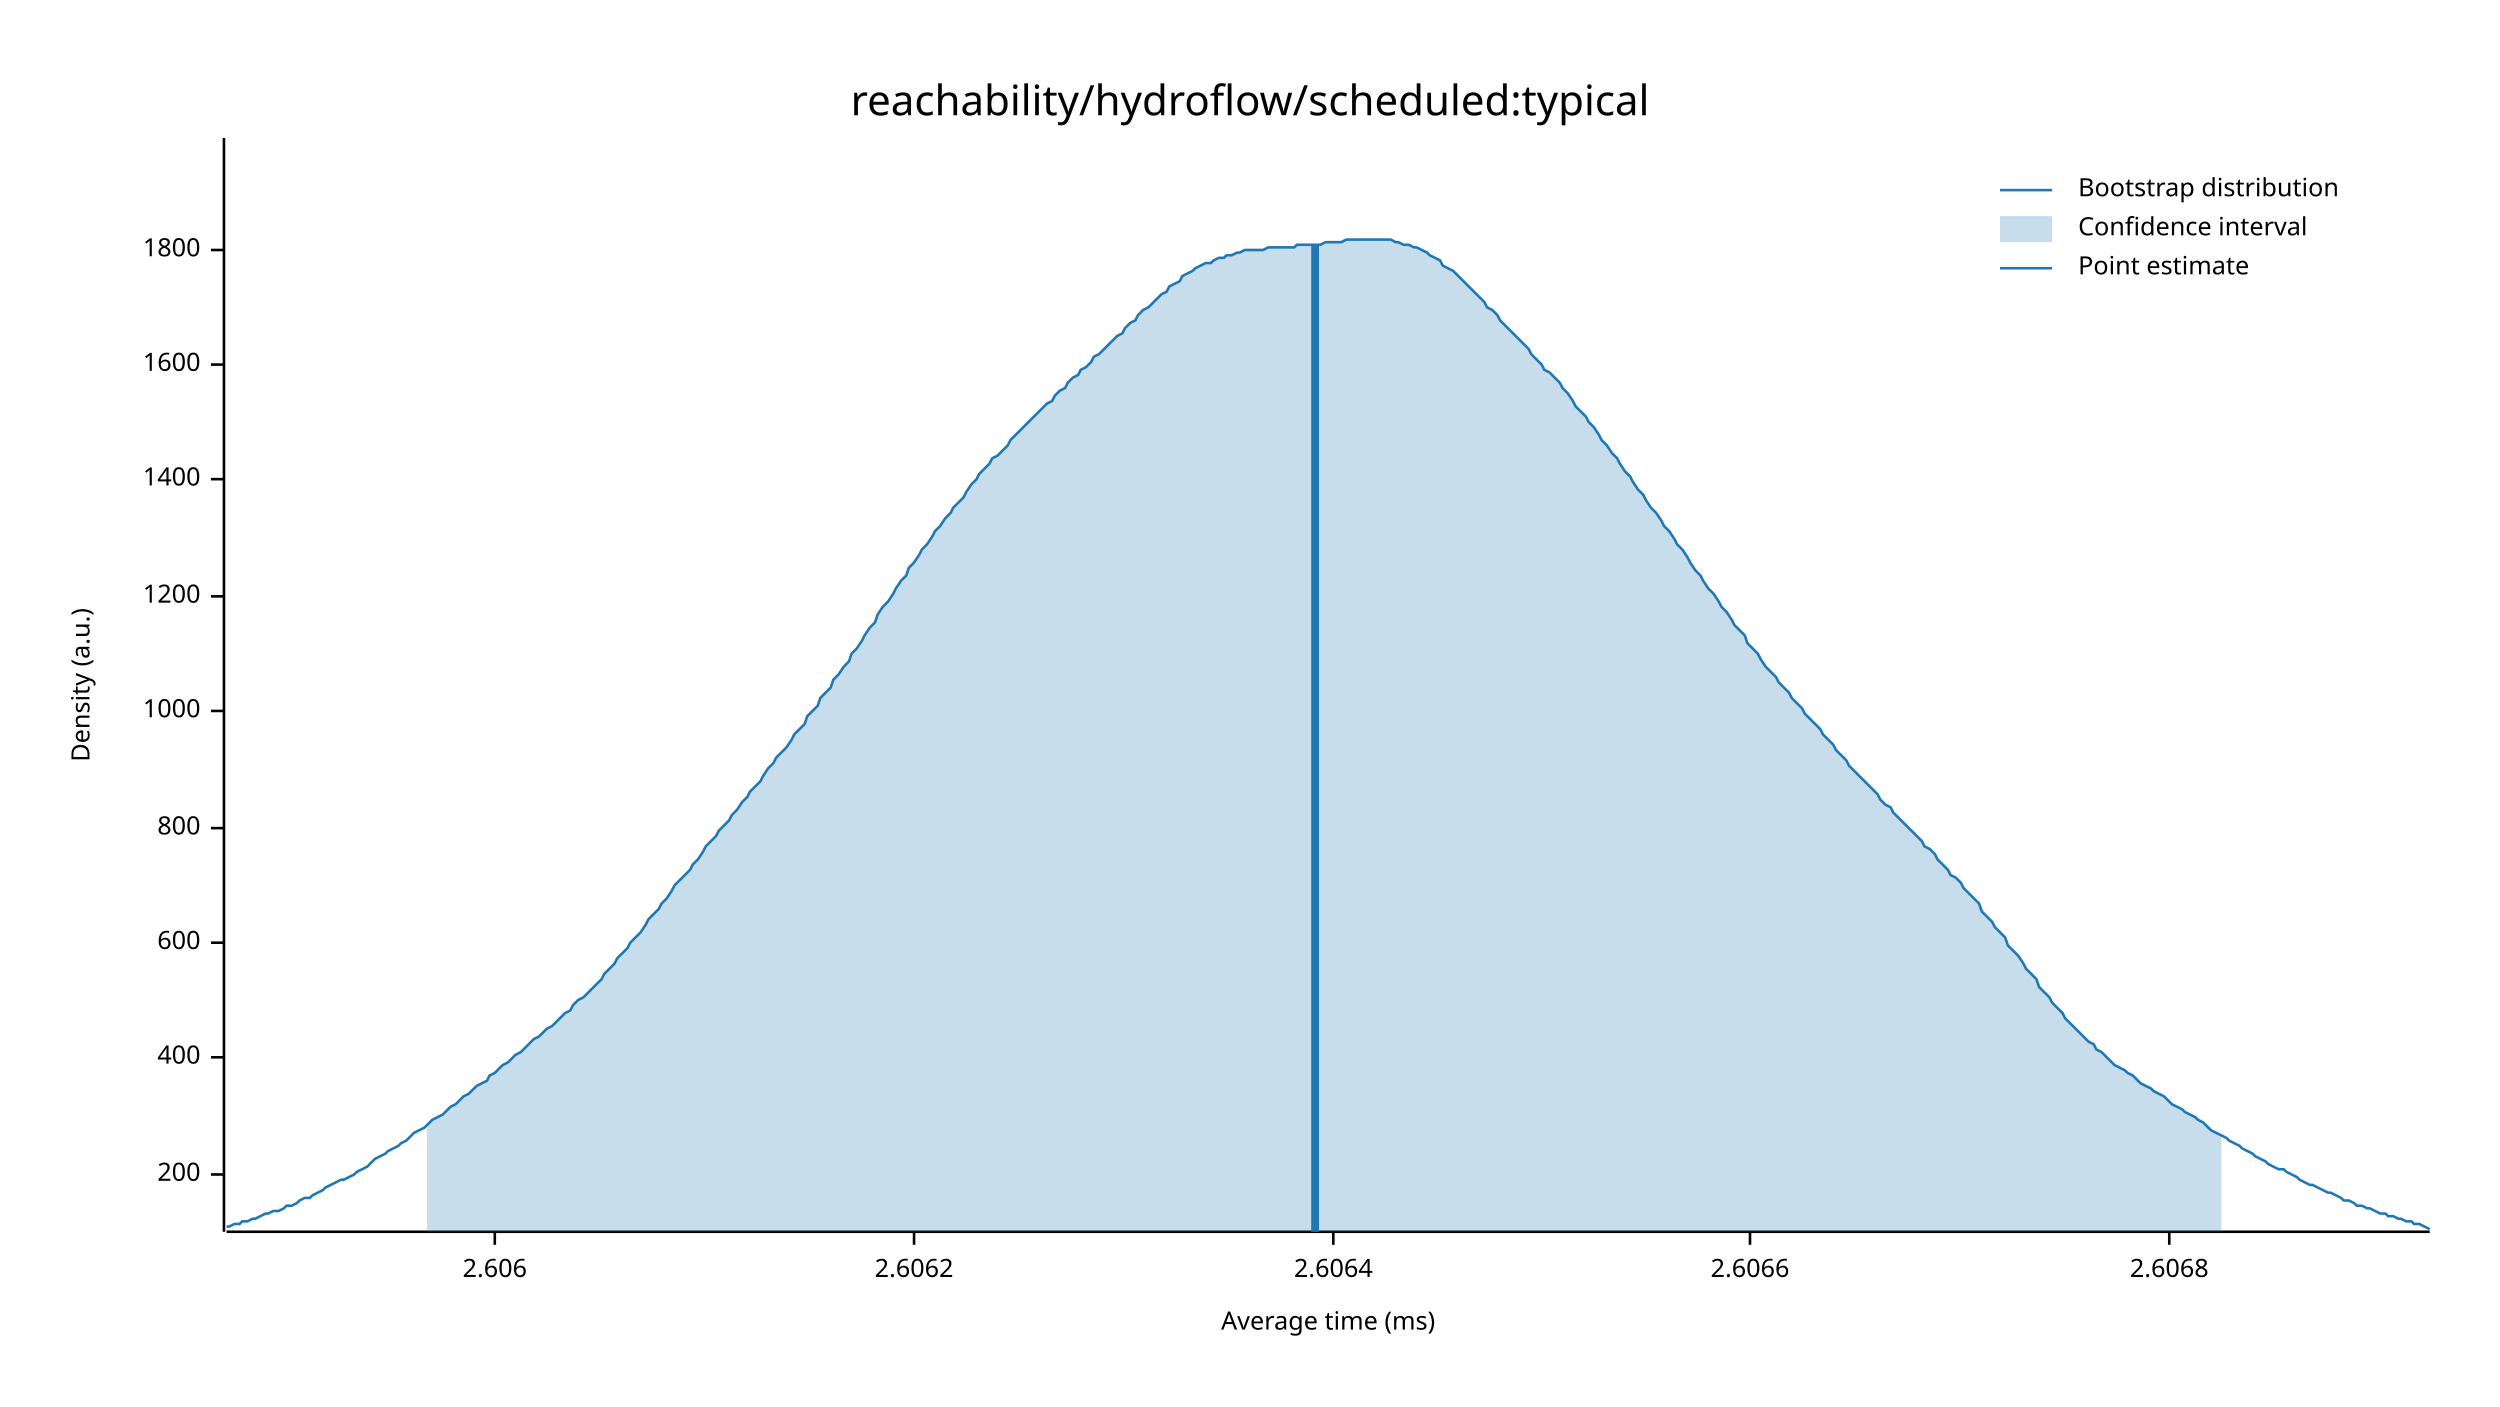
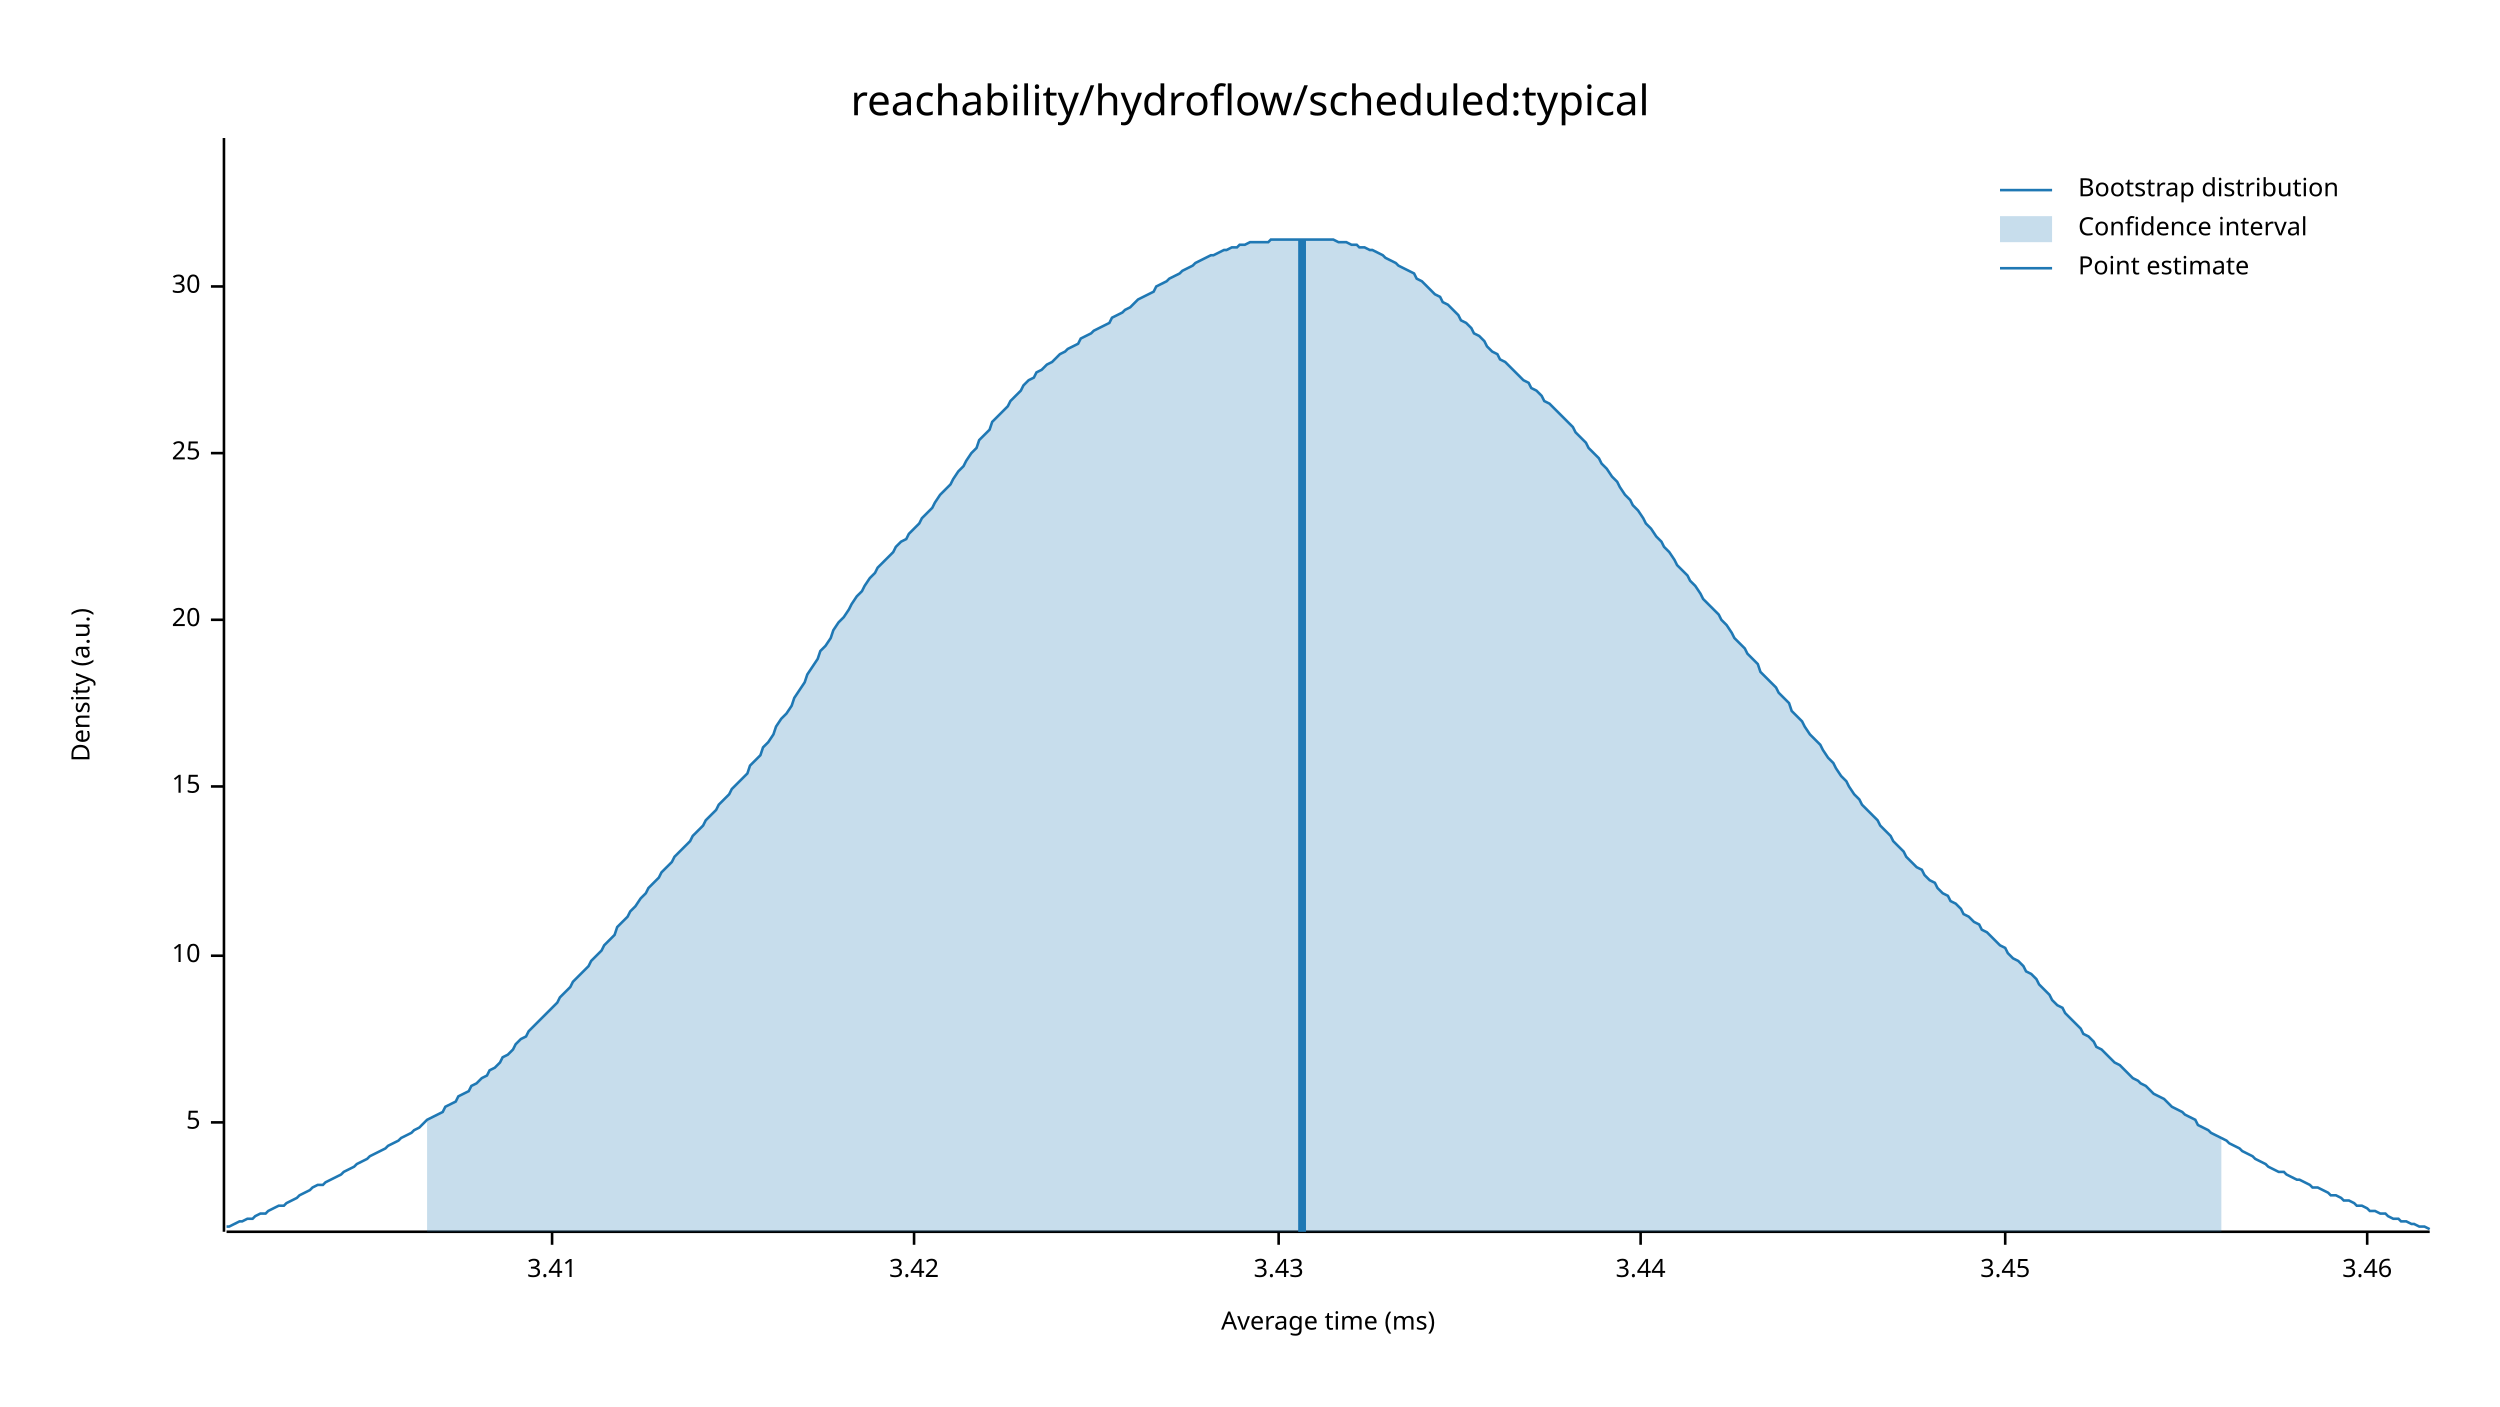
<svg xmlns="http://www.w3.org/2000/svg" width="960" height="540" viewBox="0 0 960 540">
  <text x="480" y="32" dy="0.76em" text-anchor="middle" font-family="sans-serif" font-size="16.129" opacity="1" fill="#000000">
reachability/hydroflow/scheduled:typical
</text>
  <text x="27" y="263" dy="0.76em" text-anchor="middle" font-family="sans-serif" font-size="9.677" opacity="1" fill="#000000" transform="rotate(270, 27, 263)">
Density (a.u.)
</text>
  <text x="510" y="513" dy="-0.5ex" text-anchor="middle" font-family="sans-serif" font-size="9.677" opacity="1" fill="#000000">
Average time (ms)
</text>
  <polyline fill="none" opacity="1" stroke="#000000" stroke-width="1" points="86,53 86,473 " />
-   <text x="77" y="451" dy="0.5ex" text-anchor="end" font-family="sans-serif" font-size="9.677" opacity="1" fill="#000000">
- 200
+   <text x="77" y="431" dy="0.5ex" text-anchor="end" font-family="sans-serif" font-size="9.677" opacity="1" fill="#000000">
+ 5
</text>
-   <polyline fill="none" opacity="1" stroke="#000000" stroke-width="1" points="81,451 86,451 " />
-   <text x="77" y="406" dy="0.5ex" text-anchor="end" font-family="sans-serif" font-size="9.677" opacity="1" fill="#000000">
- 400
+   <polyline fill="none" opacity="1" stroke="#000000" stroke-width="1" points="81,431 86,431 " />
+   <text x="77" y="367" dy="0.5ex" text-anchor="end" font-family="sans-serif" font-size="9.677" opacity="1" fill="#000000">
+ 10
</text>
-   <polyline fill="none" opacity="1" stroke="#000000" stroke-width="1" points="81,406 86,406 " />
-   <text x="77" y="362" dy="0.5ex" text-anchor="end" font-family="sans-serif" font-size="9.677" opacity="1" fill="#000000">
- 600
+   <polyline fill="none" opacity="1" stroke="#000000" stroke-width="1" points="81,367 86,367 " />
+   <text x="77" y="302" dy="0.5ex" text-anchor="end" font-family="sans-serif" font-size="9.677" opacity="1" fill="#000000">
+ 15
</text>
-   <polyline fill="none" opacity="1" stroke="#000000" stroke-width="1" points="81,362 86,362 " />
-   <text x="77" y="318" dy="0.5ex" text-anchor="end" font-family="sans-serif" font-size="9.677" opacity="1" fill="#000000">
- 800
+   <polyline fill="none" opacity="1" stroke="#000000" stroke-width="1" points="81,302 86,302 " />
+   <text x="77" y="238" dy="0.5ex" text-anchor="end" font-family="sans-serif" font-size="9.677" opacity="1" fill="#000000">
+ 20
</text>
-   <polyline fill="none" opacity="1" stroke="#000000" stroke-width="1" points="81,318 86,318 " />
-   <text x="77" y="273" dy="0.5ex" text-anchor="end" font-family="sans-serif" font-size="9.677" opacity="1" fill="#000000">
- 1000
+   <polyline fill="none" opacity="1" stroke="#000000" stroke-width="1" points="81,238 86,238 " />
+   <text x="77" y="174" dy="0.5ex" text-anchor="end" font-family="sans-serif" font-size="9.677" opacity="1" fill="#000000">
+ 25
</text>
-   <polyline fill="none" opacity="1" stroke="#000000" stroke-width="1" points="81,273 86,273 " />
-   <text x="77" y="229" dy="0.5ex" text-anchor="end" font-family="sans-serif" font-size="9.677" opacity="1" fill="#000000">
- 1200
+   <polyline fill="none" opacity="1" stroke="#000000" stroke-width="1" points="81,174 86,174 " />
+   <text x="77" y="110" dy="0.5ex" text-anchor="end" font-family="sans-serif" font-size="9.677" opacity="1" fill="#000000">
+ 30
</text>
-   <polyline fill="none" opacity="1" stroke="#000000" stroke-width="1" points="81,229 86,229 " />
-   <text x="77" y="184" dy="0.5ex" text-anchor="end" font-family="sans-serif" font-size="9.677" opacity="1" fill="#000000">
- 1400
+   <polyline fill="none" opacity="1" stroke="#000000" stroke-width="1" points="81,110 86,110 " />
+   <polyline fill="none" opacity="1" stroke="#000000" stroke-width="1" points="87,473 933,473 " />
+   <text x="212" y="483" dy="0.76em" text-anchor="middle" font-family="sans-serif" font-size="9.677" opacity="1" fill="#000000">
+ 3.41
</text>
-   <polyline fill="none" opacity="1" stroke="#000000" stroke-width="1" points="81,184 86,184 " />
-   <text x="77" y="140" dy="0.5ex" text-anchor="end" font-family="sans-serif" font-size="9.677" opacity="1" fill="#000000">
- 1600
- </text>
-   <polyline fill="none" opacity="1" stroke="#000000" stroke-width="1" points="81,140 86,140 " />
-   <text x="77" y="96" dy="0.5ex" text-anchor="end" font-family="sans-serif" font-size="9.677" opacity="1" fill="#000000">
- 1800
- </text>
-   <polyline fill="none" opacity="1" stroke="#000000" stroke-width="1" points="81,96 86,96 " />
-   <polyline fill="none" opacity="1" stroke="#000000" stroke-width="1" points="87,473 933,473 " />
-   <text x="190" y="483" dy="0.76em" text-anchor="middle" font-family="sans-serif" font-size="9.677" opacity="1" fill="#000000">
- 2.606
- </text>
-   <polyline fill="none" opacity="1" stroke="#000000" stroke-width="1" points="190,473 190,478 " />
+   <polyline fill="none" opacity="1" stroke="#000000" stroke-width="1" points="212,473 212,478 " />
  <text x="351" y="483" dy="0.76em" text-anchor="middle" font-family="sans-serif" font-size="9.677" opacity="1" fill="#000000">
- 2.6062
+ 3.42
</text>
  <polyline fill="none" opacity="1" stroke="#000000" stroke-width="1" points="351,473 351,478 " />
-   <text x="512" y="483" dy="0.76em" text-anchor="middle" font-family="sans-serif" font-size="9.677" opacity="1" fill="#000000">
- 2.6064
+   <text x="491" y="483" dy="0.76em" text-anchor="middle" font-family="sans-serif" font-size="9.677" opacity="1" fill="#000000">
+ 3.43
</text>
-   <polyline fill="none" opacity="1" stroke="#000000" stroke-width="1" points="512,473 512,478 " />
-   <text x="672" y="483" dy="0.76em" text-anchor="middle" font-family="sans-serif" font-size="9.677" opacity="1" fill="#000000">
- 2.6066
+   <polyline fill="none" opacity="1" stroke="#000000" stroke-width="1" points="491,473 491,478 " />
+   <text x="630" y="483" dy="0.76em" text-anchor="middle" font-family="sans-serif" font-size="9.677" opacity="1" fill="#000000">
+ 3.44
</text>
-   <polyline fill="none" opacity="1" stroke="#000000" stroke-width="1" points="672,473 672,478 " />
-   <text x="833" y="483" dy="0.76em" text-anchor="middle" font-family="sans-serif" font-size="9.677" opacity="1" fill="#000000">
- 2.6068
+   <polyline fill="none" opacity="1" stroke="#000000" stroke-width="1" points="630,473 630,478 " />
+   <text x="770" y="483" dy="0.76em" text-anchor="middle" font-family="sans-serif" font-size="9.677" opacity="1" fill="#000000">
+ 3.45
</text>
-   <polyline fill="none" opacity="1" stroke="#000000" stroke-width="1" points="833,473 833,478 " />
-   <polyline fill="none" opacity="1" stroke="#1F78B4" stroke-width="1" points="87,471 88,471 90,470 92,470 93,469 95,469 97,468 98,468 100,467 102,466 103,466 105,465 107,465 109,464 110,463 112,463 114,462 115,461 117,460 119,460 120,459 122,458 124,457 125,456 127,455 129,454 131,453 132,453 134,452 136,451 137,450 139,449 141,448 142,447 144,445 146,444 148,443 149,442 151,441 153,440 154,439 156,438 158,436 159,435 161,434 163,433 164,432 166,430 168,429 170,428 171,427 173,425 175,424 176,423 178,421 180,420 181,419 183,417 185,416 187,415 188,413 190,412 192,410 193,409 195,408 197,406 198,405 200,404 202,402 203,401 205,399 207,398 209,396 210,395 212,394 214,392 215,391 217,389 219,388 220,386 222,384 224,383 226,381 227,380 229,378 231,376 232,374 234,372 236,370 237,368 239,366 241,364 242,362 244,360 246,358 248,355 249,353 251,351 253,349 254,347 256,345 258,342 259,340 261,338 263,336 265,334 266,332 268,330 270,327 271,325 273,323 275,321 276,319 278,317 280,315 281,313 283,311 285,308 287,306 288,304 290,302 292,300 293,298 295,295 297,293 298,291 300,289 302,287 304,284 305,282 307,280 309,278 310,275 312,273 314,271 315,268 317,266 319,264 320,261 322,259 324,256 326,254 327,251 329,249 331,246 332,244 334,241 336,239 337,236 339,233 341,231 343,228 344,226 346,223 348,221 349,218 351,216 353,213 354,211 356,209 358,206 359,204 361,202 363,199 365,197 366,195 368,193 370,191 371,189 373,186 375,184 376,182 378,180 380,178 381,176 383,175 385,173 387,171 388,169 390,167 392,165 393,164 395,162 397,160 398,159 400,157 402,155 404,154 405,152 407,150 409,149 410,147 412,145 414,144 415,142 417,141 419,139 420,137 422,136 424,134 426,132 427,131 429,129 431,128 432,126 434,124 436,123 437,121 439,119 441,118 443,116 444,115 446,113 448,112 449,110 451,109 453,108 454,106 456,105 458,104 459,103 461,102 463,101 465,101 466,100 468,99 470,99 471,98 473,98 475,97 476,97 478,96 480,96 482,96 483,96 485,96 487,95 488,95 490,95 492,95 493,95 495,95 497,95 498,94 500,94 502,94 504,94 505,94 507,94 509,93 510,93 512,93 514,93 515,93 517,92 519,92 521,92 522,92 524,92 526,92 527,92 529,92 531,92 532,92 534,92 536,93 537,93 539,94 541,94 543,95 544,95 546,96 548,97 549,98 551,99 553,100 554,102 556,103 558,104 560,106 561,107 563,109 565,111 566,112 568,114 570,116 571,118 573,119 575,121 576,123 578,125 580,127 582,129 583,130 585,132 587,134 588,136 590,138 592,140 593,142 595,143 597,145 599,147 600,149 602,151 604,154 605,156 607,158 609,160 610,162 612,164 614,167 615,169 617,171 619,174 621,176 622,178 624,181 626,183 627,185 629,188 631,190 632,192 634,195 636,197 638,200 639,202 641,204 643,207 644,209 646,211 648,214 649,216 651,219 653,221 654,223 656,226 658,228 660,231 661,233 663,235 665,238 666,240 668,242 670,244 671,247 673,249 675,251 676,253 678,256 680,258 682,260 683,262 685,264 687,266 688,268 690,270 692,272 693,274 695,276 697,278 699,280 700,282 702,284 704,286 705,288 707,290 709,292 710,294 712,296 714,298 715,299 717,301 719,303 721,305 722,307 724,309 726,310 727,312 729,314 731,316 732,317 734,319 736,321 738,323 739,325 741,326 743,328 744,330 746,332 748,334 749,336 751,337 753,339 754,341 756,343 758,345 760,347 761,350 763,352 765,354 766,356 768,358 770,360 771,363 773,365 775,367 777,370 778,372 780,374 782,376 783,379 785,381 787,383 788,385 790,387 792,389 793,391 795,393 797,395 799,397 800,398 802,400 804,401 805,403 807,404 809,406 810,407 812,409 814,410 816,411 817,412 819,413 821,415 822,416 824,417 826,418 827,419 829,420 831,421 832,422 834,424 836,425 838,426 839,427 841,428 843,429 844,430 846,431 848,433 849,434 851,435 853,436 855,437 856,438 858,439 860,440 861,441 863,442 865,443 866,444 868,445 870,446 871,447 873,448 875,449 877,449 878,450 880,451 882,452 883,453 885,454 887,455 888,455 890,456 892,457 894,458 895,458 897,459 899,460 900,461 902,461 904,462 905,463 907,463 909,464 910,464 912,465 914,466 916,466 917,467 919,467 921,468 922,468 924,469 926,469 927,470 929,470 931,471 933,472 " />
-   <polygon opacity="0.25" fill="#1F78B4" points="164,432 166,430 168,429 170,428 171,427 173,425 175,424 176,423 178,421 180,420 181,419 183,417 185,416 187,415 188,413 190,412 192,410 193,409 195,408 197,406 198,405 200,404 202,402 203,401 205,399 207,398 209,396 210,395 212,394 214,392 215,391 217,389 219,388 220,386 222,384 224,383 226,381 227,380 229,378 231,376 232,374 234,372 236,370 237,368 239,366 241,364 242,362 244,360 246,358 248,355 249,353 251,351 253,349 254,347 256,345 258,342 259,340 261,338 263,336 265,334 266,332 268,330 270,327 271,325 273,323 275,321 276,319 278,317 280,315 281,313 283,311 285,308 287,306 288,304 290,302 292,300 293,298 295,295 297,293 298,291 300,289 302,287 304,284 305,282 307,280 309,278 310,275 312,273 314,271 315,268 317,266 319,264 320,261 322,259 324,256 326,254 327,251 329,249 331,246 332,244 334,241 336,239 337,236 339,233 341,231 343,228 344,226 346,223 348,221 349,218 351,216 353,213 354,211 356,209 358,206 359,204 361,202 363,199 365,197 366,195 368,193 370,191 371,189 373,186 375,184 376,182 378,180 380,178 381,176 383,175 385,173 387,171 388,169 390,167 392,165 393,164 395,162 397,160 398,159 400,157 402,155 404,154 405,152 407,150 409,149 410,147 412,145 414,144 415,142 417,141 419,139 420,137 422,136 424,134 426,132 427,131 429,129 431,128 432,126 434,124 436,123 437,121 439,119 441,118 443,116 444,115 446,113 448,112 449,110 451,109 453,108 454,106 456,105 458,104 459,103 461,102 463,101 465,101 466,100 468,99 470,99 471,98 473,98 475,97 476,97 478,96 480,96 482,96 483,96 485,96 487,95 488,95 490,95 492,95 493,95 495,95 497,95 498,94 500,94 502,94 504,94 505,94 507,94 509,93 510,93 512,93 514,93 515,93 517,92 519,92 521,92 522,92 524,92 526,92 527,92 529,92 531,92 532,92 534,92 536,93 537,93 539,94 541,94 543,95 544,95 546,96 548,97 549,98 551,99 553,100 554,102 556,103 558,104 560,106 561,107 563,109 565,111 566,112 568,114 570,116 571,118 573,119 575,121 576,123 578,125 580,127 582,129 583,130 585,132 587,134 588,136 590,138 592,140 593,142 595,143 597,145 599,147 600,149 602,151 604,154 605,156 607,158 609,160 610,162 612,164 614,167 615,169 617,171 619,174 621,176 622,178 624,181 626,183 627,185 629,188 631,190 632,192 634,195 636,197 638,200 639,202 641,204 643,207 644,209 646,211 648,214 649,216 651,219 653,221 654,223 656,226 658,228 660,231 661,233 663,235 665,238 666,240 668,242 670,244 671,247 673,249 675,251 676,253 678,256 680,258 682,260 683,262 685,264 687,266 688,268 690,270 692,272 693,274 695,276 697,278 699,280 700,282 702,284 704,286 705,288 707,290 709,292 710,294 712,296 714,298 715,299 717,301 719,303 721,305 722,307 724,309 726,310 727,312 729,314 731,316 732,317 734,319 736,321 738,323 739,325 741,326 743,328 744,330 746,332 748,334 749,336 751,337 753,339 754,341 756,343 758,345 760,347 761,350 763,352 765,354 766,356 768,358 770,360 771,363 773,365 775,367 777,370 778,372 780,374 782,376 783,379 785,381 787,383 788,385 790,387 792,389 793,391 795,393 797,395 799,397 800,398 802,400 804,401 805,403 807,404 809,406 810,407 812,409 814,410 816,411 817,412 819,413 821,415 822,416 824,417 826,418 827,419 829,420 831,421 832,422 834,424 836,425 838,426 839,427 841,428 843,429 844,430 846,431 848,433 849,434 851,435 853,436 853,473 164,473 " />
-   <polyline fill="none" opacity="1" stroke="#1F78B4" stroke-width="3" points="505,473 505,94 " />
+   <polyline fill="none" opacity="1" stroke="#000000" stroke-width="1" points="770,473 770,478 " />
+   <text x="909" y="483" dy="0.76em" text-anchor="middle" font-family="sans-serif" font-size="9.677" opacity="1" fill="#000000">
+ 3.46
+ </text>
+   <polyline fill="none" opacity="1" stroke="#000000" stroke-width="1" points="909,473 909,478 " />
+   <polyline fill="none" opacity="1" stroke="#1F78B4" stroke-width="1" points="87,471 88,471 90,470 92,469 93,469 95,468 97,468 98,467 100,466 102,466 103,465 105,464 107,463 109,463 110,462 112,461 114,460 115,459 117,458 119,457 120,456 122,455 124,455 125,454 127,453 129,452 131,451 132,450 134,449 136,448 137,447 139,446 141,445 142,444 144,443 146,442 148,441 149,440 151,439 153,438 154,437 156,436 158,435 159,434 161,433 163,431 164,430 166,429 168,428 170,427 171,425 173,424 175,423 176,421 178,420 180,419 181,417 183,416 185,414 187,413 188,411 190,410 192,408 193,406 195,405 197,403 198,401 200,399 202,398 203,396 205,394 207,392 209,390 210,389 212,387 214,385 215,383 217,381 219,379 220,377 222,375 224,373 226,371 227,369 229,367 231,365 232,363 234,361 236,359 237,356 239,354 241,352 242,350 244,348 246,345 248,343 249,341 251,339 253,337 254,335 256,333 258,331 259,329 261,327 263,325 265,323 266,321 268,319 270,317 271,315 273,313 275,311 276,309 278,307 280,305 281,303 283,301 285,299 287,297 288,294 290,292 292,290 293,287 295,285 297,282 298,279 300,276 302,274 304,271 305,268 307,265 309,262 310,259 312,256 314,253 315,250 317,248 319,245 320,242 322,239 324,237 326,234 327,232 329,229 331,227 332,225 334,222 336,220 337,218 339,216 341,214 343,212 344,210 346,208 348,207 349,205 351,203 353,201 354,199 356,197 358,195 359,193 361,190 363,188 365,186 366,184 368,181 370,179 371,177 373,174 375,172 376,169 378,167 380,165 381,162 383,160 385,158 387,156 388,154 390,152 392,150 393,148 395,146 397,145 398,143 400,142 402,140 404,139 405,138 407,136 409,135 410,134 412,133 414,132 415,130 417,129 419,128 420,127 422,126 424,125 426,124 427,122 429,121 431,120 432,119 434,118 436,116 437,115 439,114 441,113 443,112 444,110 446,109 448,108 449,107 451,106 453,105 454,104 456,103 458,102 459,101 461,100 463,99 465,98 466,98 468,97 470,96 471,96 473,95 475,95 476,94 478,94 480,93 482,93 483,93 485,93 487,93 488,92 490,92 492,92 493,92 495,92 497,92 498,92 500,92 502,92 504,92 505,92 507,92 509,92 510,92 512,92 514,93 515,93 517,93 519,94 521,94 522,95 524,95 526,96 527,96 529,97 531,98 532,99 534,100 536,101 537,102 539,103 541,104 543,105 544,107 546,108 548,110 549,111 551,113 553,114 554,116 556,117 558,119 560,121 561,123 563,124 565,126 566,128 568,129 570,131 571,133 573,135 575,136 576,138 578,139 580,141 582,143 583,144 585,146 587,147 588,149 590,150 592,152 593,154 595,155 597,157 599,159 600,160 602,162 604,164 605,166 607,168 609,170 610,172 612,174 614,176 615,178 617,180 619,183 621,185 622,187 624,190 626,192 627,194 629,196 631,199 632,201 634,203 636,206 638,208 639,210 641,212 643,215 644,217 646,219 648,221 649,223 651,225 653,228 654,230 656,232 658,234 660,236 661,238 663,240 665,243 666,245 668,247 670,249 671,251 673,253 675,255 676,258 678,260 680,262 682,264 683,266 685,268 687,270 688,273 690,275 692,277 693,279 695,282 697,284 699,286 700,288 702,291 704,293 705,295 707,298 709,300 710,302 712,305 714,307 715,309 717,311 719,313 721,315 722,317 724,319 726,321 727,323 729,325 731,327 732,329 734,331 736,333 738,334 739,336 741,338 743,339 744,341 746,343 748,344 749,346 751,347 753,349 754,351 756,352 758,354 760,355 761,357 763,358 765,360 766,361 768,363 770,364 771,366 773,368 775,369 777,371 778,373 780,374 782,376 783,378 785,380 787,382 788,384 790,386 792,387 793,389 795,391 797,393 799,395 800,397 802,398 804,400 805,402 807,403 809,405 810,406 812,408 814,409 816,411 817,412 819,414 821,415 822,416 824,417 826,419 827,420 829,421 831,422 832,423 834,425 836,426 838,427 839,428 841,429 843,430 844,432 846,433 848,434 849,435 851,436 853,437 855,438 856,439 858,440 860,441 861,442 863,443 865,444 866,445 868,446 870,447 871,448 873,449 875,450 877,450 878,451 880,452 882,453 883,453 885,454 887,455 888,456 890,456 892,457 894,458 895,459 897,459 899,460 900,461 902,461 904,462 905,463 907,463 909,464 910,465 912,465 914,466 916,466 917,467 919,468 921,468 922,469 924,469 926,470 927,470 929,471 931,471 933,472 " />
+   <polygon opacity="0.25" fill="#1F78B4" points="164,430 166,429 168,428 170,427 171,425 173,424 175,423 176,421 178,420 180,419 181,417 183,416 185,414 187,413 188,411 190,410 192,408 193,406 195,405 197,403 198,401 200,399 202,398 203,396 205,394 207,392 209,390 210,389 212,387 214,385 215,383 217,381 219,379 220,377 222,375 224,373 226,371 227,369 229,367 231,365 232,363 234,361 236,359 237,356 239,354 241,352 242,350 244,348 246,345 248,343 249,341 251,339 253,337 254,335 256,333 258,331 259,329 261,327 263,325 265,323 266,321 268,319 270,317 271,315 273,313 275,311 276,309 278,307 280,305 281,303 283,301 285,299 287,297 288,294 290,292 292,290 293,287 295,285 297,282 298,279 300,276 302,274 304,271 305,268 307,265 309,262 310,259 312,256 314,253 315,250 317,248 319,245 320,242 322,239 324,237 326,234 327,232 329,229 331,227 332,225 334,222 336,220 337,218 339,216 341,214 343,212 344,210 346,208 348,207 349,205 351,203 353,201 354,199 356,197 358,195 359,193 361,190 363,188 365,186 366,184 368,181 370,179 371,177 373,174 375,172 376,169 378,167 380,165 381,162 383,160 385,158 387,156 388,154 390,152 392,150 393,148 395,146 397,145 398,143 400,142 402,140 404,139 405,138 407,136 409,135 410,134 412,133 414,132 415,130 417,129 419,128 420,127 422,126 424,125 426,124 427,122 429,121 431,120 432,119 434,118 436,116 437,115 439,114 441,113 443,112 444,110 446,109 448,108 449,107 451,106 453,105 454,104 456,103 458,102 459,101 461,100 463,99 465,98 466,98 468,97 470,96 471,96 473,95 475,95 476,94 478,94 480,93 482,93 483,93 485,93 487,93 488,92 490,92 492,92 493,92 495,92 497,92 498,92 500,92 502,92 504,92 505,92 507,92 509,92 510,92 512,92 514,93 515,93 517,93 519,94 521,94 522,95 524,95 526,96 527,96 529,97 531,98 532,99 534,100 536,101 537,102 539,103 541,104 543,105 544,107 546,108 548,110 549,111 551,113 553,114 554,116 556,117 558,119 560,121 561,123 563,124 565,126 566,128 568,129 570,131 571,133 573,135 575,136 576,138 578,139 580,141 582,143 583,144 585,146 587,147 588,149 590,150 592,152 593,154 595,155 597,157 599,159 600,160 602,162 604,164 605,166 607,168 609,170 610,172 612,174 614,176 615,178 617,180 619,183 621,185 622,187 624,190 626,192 627,194 629,196 631,199 632,201 634,203 636,206 638,208 639,210 641,212 643,215 644,217 646,219 648,221 649,223 651,225 653,228 654,230 656,232 658,234 660,236 661,238 663,240 665,243 666,245 668,247 670,249 671,251 673,253 675,255 676,258 678,260 680,262 682,264 683,266 685,268 687,270 688,273 690,275 692,277 693,279 695,282 697,284 699,286 700,288 702,291 704,293 705,295 707,298 709,300 710,302 712,305 714,307 715,309 717,311 719,313 721,315 722,317 724,319 726,321 727,323 729,325 731,327 732,329 734,331 736,333 738,334 739,336 741,338 743,339 744,341 746,343 748,344 749,346 751,347 753,349 754,351 756,352 758,354 760,355 761,357 763,358 765,360 766,361 768,363 770,364 771,366 773,368 775,369 777,371 778,373 780,374 782,376 783,378 785,380 787,382 788,384 790,386 792,387 793,389 795,391 797,393 799,395 800,397 802,398 804,400 805,402 807,403 809,405 810,406 812,408 814,409 816,411 817,412 819,414 821,415 822,416 824,417 826,419 827,420 829,421 831,422 832,423 834,425 836,426 838,427 839,428 841,429 843,430 844,432 846,433 848,434 849,435 851,436 853,437 853,473 164,473 " />
+   <polyline fill="none" opacity="1" stroke="#1F78B4" stroke-width="3" points="500,473 500,92 " />
  <text x="798" y="68" dy="0.76em" text-anchor="start" font-family="sans-serif" font-size="9.677" opacity="1" fill="#000000">
Bootstrap distribution
</text>
  <text x="798" y="83" dy="0.76em" text-anchor="start" font-family="sans-serif" font-size="9.677" opacity="1" fill="#000000">
Confidence interval
</text>
  <text x="798" y="98" dy="0.76em" text-anchor="start" font-family="sans-serif" font-size="9.677" opacity="1" fill="#000000">
Point estimate
</text>
  <polyline fill="none" opacity="1" stroke="#1F78B4" stroke-width="1" points="768,73 788,73 " />
  <rect x="768" y="83" width="20" height="10" opacity="0.25" fill="#1F78B4" stroke="none" />
  <polyline fill="none" opacity="1" stroke="#1F78B4" stroke-width="1" points="768,103 788,103 " />
</svg>
